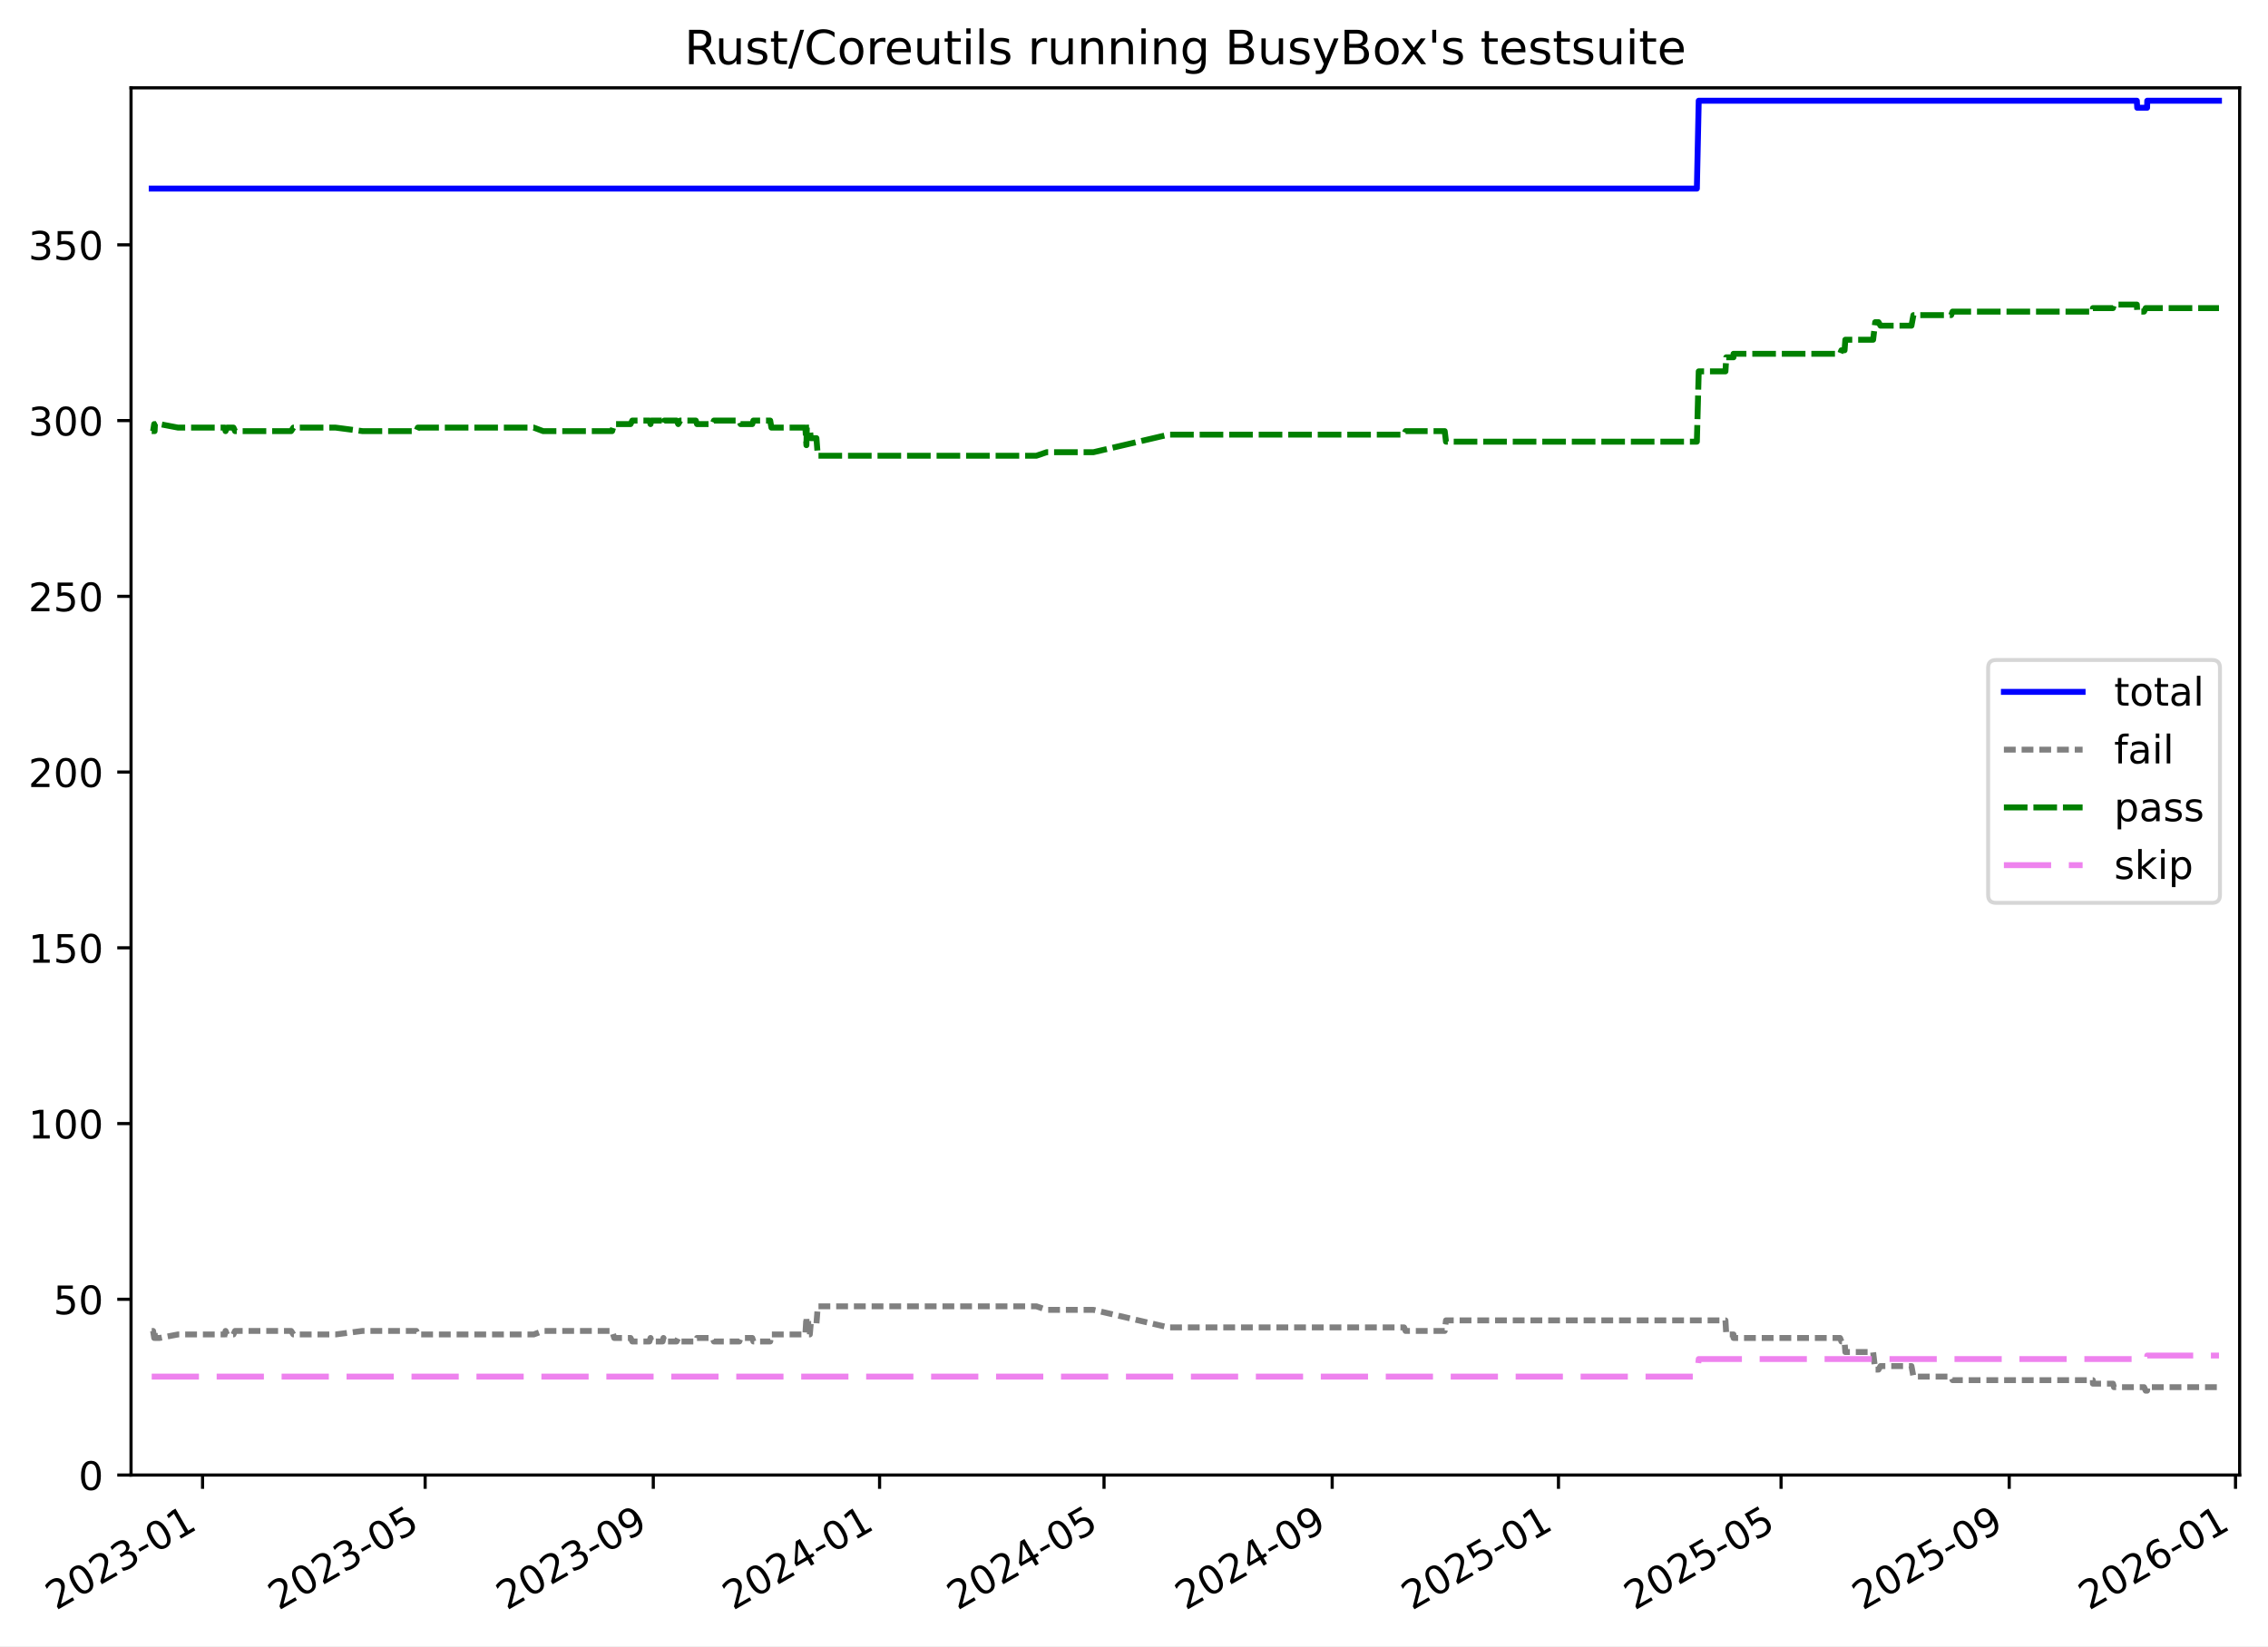
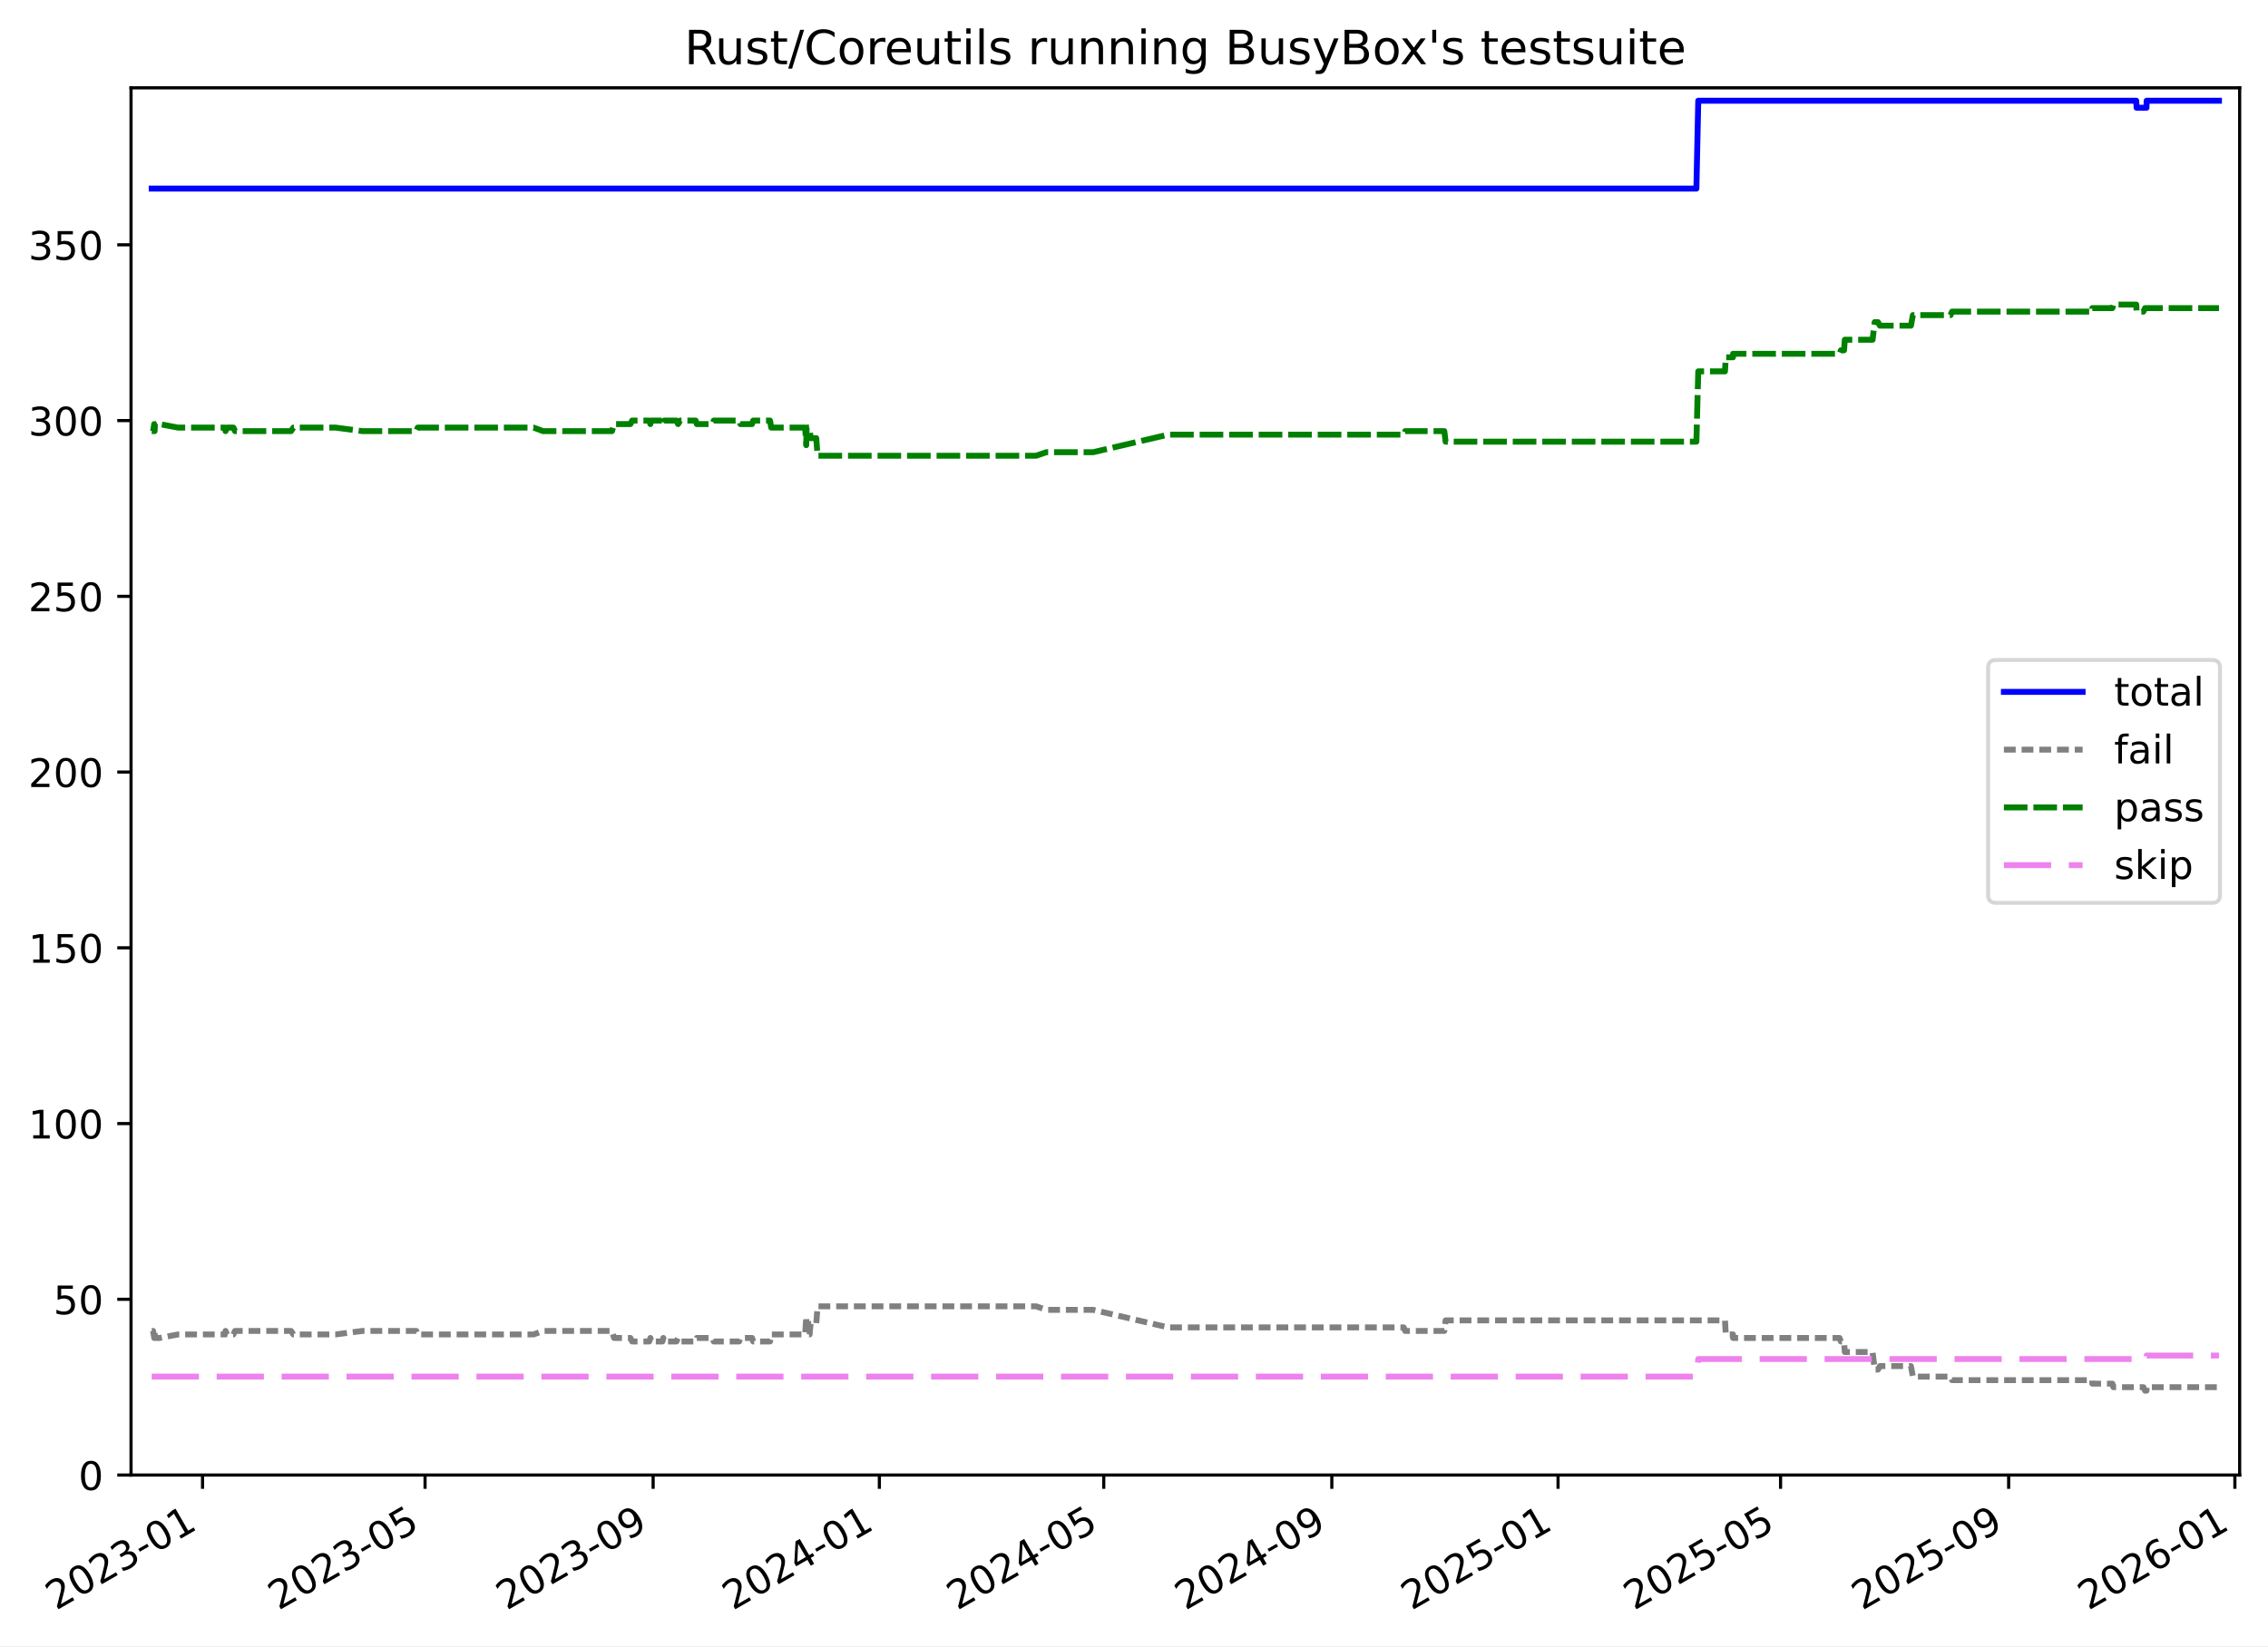
<svg xmlns="http://www.w3.org/2000/svg" xmlns:xlink="http://www.w3.org/1999/xlink" width="576.168pt" height="418.303pt" viewBox="0 0 576.168 418.303" version="1.1">
  <defs>
    <style type="text/css">*{stroke-linejoin: round; stroke-linecap: butt}</style>
  </defs>
  <g id="figure_1">
    <g id="patch_1">
      <path d="M -0 418.303  L 576.168 418.303  L 576.168 0  L -0 0  z " style="fill: #ffffff" />
    </g>
    <g id="axes_1">
      <g id="patch_2">
        <path d="M 33.288 374.83  L 568.967 374.83  L 568.967 22.318  L 33.288 22.318  z " style="fill: #ffffff" />
      </g>
      <g id="matplotlib.axis_1">
        <g id="xtick_1">
          <g id="line2d_1">
            <defs>
-               <path id="mfe56c700d3" d="M 0 0  L 0 3.5  " style="stroke: #000000; stroke-width: 0.8" />
-             </defs>
-             <g>
-               <use xlink:href="#mfe56c700d3" x="51.457" y="374.83" style="stroke: #000000; stroke-width: 0.8" />
+               <path id="m98a2b00677" d="M 0 0  L 0 3.5  " style="stroke: #000000; stroke-width: 0.8" />
+             </defs>
+             <g>
+               <use xlink:href="#m98a2b00677" x="51.453" y="374.83" style="stroke: #000000; stroke-width: 0.8" />
            </g>
          </g>
          <g id="text_1">
-             <g transform="translate(14.23171 409.302) rotate(-30) scale(0.1 -0.1)">
+             <g transform="translate(14.22776 409.302) rotate(-30) scale(0.1 -0.1)">
              <defs>
                <path id="DejaVuSans-32" d="M 1228 531  L 3431 531  L 3431 0  L 469 0  L 469 531  Q 828 903 1448 1529  Q 2069 2156 2228 2338  Q 2531 2678 2651 2914  Q 2772 3150 2772 3378  Q 2772 3750 2511 3984  Q 2250 4219 1831 4219  Q 1534 4219 1204 4116  Q 875 4013 500 3803  L 500 4441  Q 881 4594 1212 4672  Q 1544 4750 1819 4750  Q 2544 4750 2975 4387  Q 3406 4025 3406 3419  Q 3406 3131 3298 2873  Q 3191 2616 2906 2266  Q 2828 2175 2409 1742  Q 1991 1309 1228 531  z " transform="scale(0.015625)" />
                <path id="DejaVuSans-30" d="M 2034 4250  Q 1547 4250 1301 3770  Q 1056 3291 1056 2328  Q 1056 1369 1301 889  Q 1547 409 2034 409  Q 2525 409 2770 889  Q 3016 1369 3016 2328  Q 3016 3291 2770 3770  Q 2525 4250 2034 4250  z M 2034 4750  Q 2819 4750 3233 4129  Q 3647 3509 3647 2328  Q 3647 1150 3233 529  Q 2819 -91 2034 -91  Q 1250 -91 836 529  Q 422 1150 422 2328  Q 422 3509 836 4129  Q 1250 4750 2034 4750  z " transform="scale(0.015625)" />
                <path id="DejaVuSans-33" d="M 2597 2516  Q 3050 2419 3304 2112  Q 3559 1806 3559 1356  Q 3559 666 3084 287  Q 2609 -91 1734 -91  Q 1441 -91 1130 -33  Q 819 25 488 141  L 488 750  Q 750 597 1062 519  Q 1375 441 1716 441  Q 2309 441 2620 675  Q 2931 909 2931 1356  Q 2931 1769 2642 2001  Q 2353 2234 1838 2234  L 1294 2234  L 1294 2753  L 1863 2753  Q 2328 2753 2575 2939  Q 2822 3125 2822 3475  Q 2822 3834 2567 4026  Q 2313 4219 1838 4219  Q 1578 4219 1281 4162  Q 984 4106 628 3988  L 628 4550  Q 988 4650 1302 4700  Q 1616 4750 1894 4750  Q 2613 4750 3031 4423  Q 3450 4097 3450 3541  Q 3450 3153 3228 2886  Q 3006 2619 2597 2516  z " transform="scale(0.015625)" />
                <path id="DejaVuSans-2d" d="M 313 2009  L 1997 2009  L 1997 1497  L 313 1497  L 313 2009  z " transform="scale(0.015625)" />
                <path id="DejaVuSans-31" d="M 794 531  L 1825 531  L 1825 4091  L 703 3866  L 703 4441  L 1819 4666  L 2450 4666  L 2450 531  L 3481 531  L 3481 0  L 794 0  L 794 531  z " transform="scale(0.015625)" />
              </defs>
              <use xlink:href="#DejaVuSans-32" />
              <use xlink:href="#DejaVuSans-30" x="63.623" />
              <use xlink:href="#DejaVuSans-32" x="127.246" />
              <use xlink:href="#DejaVuSans-33" x="190.869" />
              <use xlink:href="#DejaVuSans-2d" x="254.492" />
              <use xlink:href="#DejaVuSans-30" x="290.576" />
              <use xlink:href="#DejaVuSans-31" x="354.199" />
            </g>
          </g>
        </g>
        <g id="xtick_2">
          <g id="line2d_2">
            <g>
-               <use xlink:href="#mfe56c700d3" x="108.003" y="374.83" style="stroke: #000000; stroke-width: 0.8" />
+               <use xlink:href="#m98a2b00677" x="107.982" y="374.83" style="stroke: #000000; stroke-width: 0.8" />
            </g>
          </g>
          <g id="text_2">
-             <g transform="translate(70.77817 409.302) rotate(-30) scale(0.1 -0.1)">
+             <g transform="translate(70.75696 409.302) rotate(-30) scale(0.1 -0.1)">
              <defs>
                <path id="DejaVuSans-35" d="M 691 4666  L 3169 4666  L 3169 4134  L 1269 4134  L 1269 2991  Q 1406 3038 1543 3061  Q 1681 3084 1819 3084  Q 2600 3084 3056 2656  Q 3513 2228 3513 1497  Q 3513 744 3044 326  Q 2575 -91 1722 -91  Q 1428 -91 1123 -41  Q 819 9 494 109  L 494 744  Q 775 591 1075 516  Q 1375 441 1709 441  Q 2250 441 2565 725  Q 2881 1009 2881 1497  Q 2881 1984 2565 2268  Q 2250 2553 1709 2553  Q 1456 2553 1204 2497  Q 953 2441 691 2322  L 691 4666  z " transform="scale(0.015625)" />
              </defs>
              <use xlink:href="#DejaVuSans-32" />
              <use xlink:href="#DejaVuSans-30" x="63.623" />
              <use xlink:href="#DejaVuSans-32" x="127.246" />
              <use xlink:href="#DejaVuSans-33" x="190.869" />
              <use xlink:href="#DejaVuSans-2d" x="254.492" />
              <use xlink:href="#DejaVuSans-30" x="290.576" />
              <use xlink:href="#DejaVuSans-35" x="354.199" />
            </g>
          </g>
        </g>
        <g id="xtick_3">
          <g id="line2d_3">
            <g>
-               <use xlink:href="#mfe56c700d3" x="165.963" y="374.83" style="stroke: #000000; stroke-width: 0.8" />
+               <use xlink:href="#m98a2b00677" x="165.924" y="374.83" style="stroke: #000000; stroke-width: 0.8" />
            </g>
          </g>
          <g id="text_3">
-             <g transform="translate(128.7383 409.302) rotate(-30) scale(0.1 -0.1)">
+             <g transform="translate(128.6994 409.302) rotate(-30) scale(0.1 -0.1)">
              <defs>
                <path id="DejaVuSans-39" d="M 703 97  L 703 672  Q 941 559 1184 500  Q 1428 441 1663 441  Q 2288 441 2617 861  Q 2947 1281 2994 2138  Q 2813 1869 2534 1725  Q 2256 1581 1919 1581  Q 1219 1581 811 2004  Q 403 2428 403 3163  Q 403 3881 828 4315  Q 1253 4750 1959 4750  Q 2769 4750 3195 4129  Q 3622 3509 3622 2328  Q 3622 1225 3098 567  Q 2575 -91 1691 -91  Q 1453 -91 1209 -44  Q 966 3 703 97  z M 1959 2075  Q 2384 2075 2632 2365  Q 2881 2656 2881 3163  Q 2881 3666 2632 3958  Q 2384 4250 1959 4250  Q 1534 4250 1286 3958  Q 1038 3666 1038 3163  Q 1038 2656 1286 2365  Q 1534 2075 1959 2075  z " transform="scale(0.015625)" />
              </defs>
              <use xlink:href="#DejaVuSans-32" />
              <use xlink:href="#DejaVuSans-30" x="63.623" />
              <use xlink:href="#DejaVuSans-32" x="127.246" />
              <use xlink:href="#DejaVuSans-33" x="190.869" />
              <use xlink:href="#DejaVuSans-2d" x="254.492" />
              <use xlink:href="#DejaVuSans-30" x="290.576" />
              <use xlink:href="#DejaVuSans-39" x="354.199" />
            </g>
          </g>
        </g>
        <g id="xtick_4">
          <g id="line2d_4">
            <g>
-               <use xlink:href="#mfe56c700d3" x="223.452" y="374.83" style="stroke: #000000; stroke-width: 0.8" />
+               <use xlink:href="#m98a2b00677" x="223.396" y="374.83" style="stroke: #000000; stroke-width: 0.8" />
            </g>
          </g>
          <g id="text_4">
-             <g transform="translate(186.2272 409.302) rotate(-30) scale(0.1 -0.1)">
+             <g transform="translate(186.1707 409.302) rotate(-30) scale(0.1 -0.1)">
              <defs>
                <path id="DejaVuSans-34" d="M 2419 4116  L 825 1625  L 2419 1625  L 2419 4116  z M 2253 4666  L 3047 4666  L 3047 1625  L 3713 1625  L 3713 1100  L 3047 1100  L 3047 0  L 2419 0  L 2419 1100  L 313 1100  L 313 1709  L 2253 4666  z " transform="scale(0.015625)" />
              </defs>
              <use xlink:href="#DejaVuSans-32" />
              <use xlink:href="#DejaVuSans-30" x="63.623" />
              <use xlink:href="#DejaVuSans-32" x="127.246" />
              <use xlink:href="#DejaVuSans-34" x="190.869" />
              <use xlink:href="#DejaVuSans-2d" x="254.492" />
              <use xlink:href="#DejaVuSans-30" x="290.576" />
              <use xlink:href="#DejaVuSans-31" x="354.199" />
            </g>
          </g>
        </g>
        <g id="xtick_5">
          <g id="line2d_5">
            <g>
-               <use xlink:href="#mfe56c700d3" x="280.47" y="374.83" style="stroke: #000000; stroke-width: 0.8" />
+               <use xlink:href="#m98a2b00677" x="280.396" y="374.83" style="stroke: #000000; stroke-width: 0.8" />
            </g>
          </g>
          <g id="text_5">
-             <g transform="translate(243.2449 409.302) rotate(-30) scale(0.1 -0.1)">
+             <g transform="translate(243.171 409.302) rotate(-30) scale(0.1 -0.1)">
              <use xlink:href="#DejaVuSans-32" />
              <use xlink:href="#DejaVuSans-30" x="63.623" />
              <use xlink:href="#DejaVuSans-32" x="127.246" />
              <use xlink:href="#DejaVuSans-34" x="190.869" />
              <use xlink:href="#DejaVuSans-2d" x="254.492" />
              <use xlink:href="#DejaVuSans-30" x="290.576" />
              <use xlink:href="#DejaVuSans-35" x="354.199" />
            </g>
          </g>
        </g>
        <g id="xtick_6">
          <g id="line2d_6">
            <g>
-               <use xlink:href="#mfe56c700d3" x="338.43" y="374.83" style="stroke: #000000; stroke-width: 0.8" />
+               <use xlink:href="#m98a2b00677" x="338.338" y="374.83" style="stroke: #000000; stroke-width: 0.8" />
            </g>
          </g>
          <g id="text_6">
-             <g transform="translate(301.205 409.302) rotate(-30) scale(0.1 -0.1)">
+             <g transform="translate(301.1134 409.302) rotate(-30) scale(0.1 -0.1)">
              <use xlink:href="#DejaVuSans-32" />
              <use xlink:href="#DejaVuSans-30" x="63.623" />
              <use xlink:href="#DejaVuSans-32" x="127.246" />
              <use xlink:href="#DejaVuSans-34" x="190.869" />
              <use xlink:href="#DejaVuSans-2d" x="254.492" />
              <use xlink:href="#DejaVuSans-30" x="290.576" />
              <use xlink:href="#DejaVuSans-39" x="354.199" />
            </g>
          </g>
        </g>
        <g id="xtick_7">
          <g id="line2d_7">
            <g>
-               <use xlink:href="#mfe56c700d3" x="395.919" y="374.83" style="stroke: #000000; stroke-width: 0.8" />
+               <use xlink:href="#m98a2b00677" x="395.81" y="374.83" style="stroke: #000000; stroke-width: 0.8" />
            </g>
          </g>
          <g id="text_7">
-             <g transform="translate(358.6939 409.302) rotate(-30) scale(0.1 -0.1)">
+             <g transform="translate(358.5848 409.302) rotate(-30) scale(0.1 -0.1)">
              <use xlink:href="#DejaVuSans-32" />
              <use xlink:href="#DejaVuSans-30" x="63.623" />
              <use xlink:href="#DejaVuSans-32" x="127.246" />
              <use xlink:href="#DejaVuSans-35" x="190.869" />
              <use xlink:href="#DejaVuSans-2d" x="254.492" />
              <use xlink:href="#DejaVuSans-30" x="290.576" />
              <use xlink:href="#DejaVuSans-31" x="354.199" />
            </g>
          </g>
        </g>
        <g id="xtick_8">
          <g id="line2d_8">
            <g>
-               <use xlink:href="#mfe56c700d3" x="452.465" y="374.83" style="stroke: #000000; stroke-width: 0.8" />
+               <use xlink:href="#m98a2b00677" x="452.339" y="374.83" style="stroke: #000000; stroke-width: 0.8" />
            </g>
          </g>
          <g id="text_8">
-             <g transform="translate(415.2404 409.302) rotate(-30) scale(0.1 -0.1)">
+             <g transform="translate(415.114 409.302) rotate(-30) scale(0.1 -0.1)">
              <use xlink:href="#DejaVuSans-32" />
              <use xlink:href="#DejaVuSans-30" x="63.623" />
              <use xlink:href="#DejaVuSans-32" x="127.246" />
              <use xlink:href="#DejaVuSans-35" x="190.869" />
              <use xlink:href="#DejaVuSans-2d" x="254.492" />
              <use xlink:href="#DejaVuSans-30" x="290.576" />
              <use xlink:href="#DejaVuSans-35" x="354.199" />
            </g>
          </g>
        </g>
        <g id="xtick_9">
          <g id="line2d_9">
            <g>
-               <use xlink:href="#mfe56c700d3" x="510.425" y="374.83" style="stroke: #000000; stroke-width: 0.8" />
+               <use xlink:href="#m98a2b00677" x="510.281" y="374.83" style="stroke: #000000; stroke-width: 0.8" />
            </g>
          </g>
          <g id="text_9">
-             <g transform="translate(473.2005 409.302) rotate(-30) scale(0.1 -0.1)">
+             <g transform="translate(473.0564 409.302) rotate(-30) scale(0.1 -0.1)">
              <use xlink:href="#DejaVuSans-32" />
              <use xlink:href="#DejaVuSans-30" x="63.623" />
              <use xlink:href="#DejaVuSans-32" x="127.246" />
              <use xlink:href="#DejaVuSans-35" x="190.869" />
              <use xlink:href="#DejaVuSans-2d" x="254.492" />
              <use xlink:href="#DejaVuSans-30" x="290.576" />
              <use xlink:href="#DejaVuSans-39" x="354.199" />
            </g>
          </g>
        </g>
        <g id="xtick_10">
          <g id="line2d_10">
            <g>
-               <use xlink:href="#mfe56c700d3" x="567.914" y="374.83" style="stroke: #000000; stroke-width: 0.8" />
+               <use xlink:href="#m98a2b00677" x="567.753" y="374.83" style="stroke: #000000; stroke-width: 0.8" />
            </g>
          </g>
          <g id="text_10">
-             <g transform="translate(530.6894 409.302) rotate(-30) scale(0.1 -0.1)">
+             <g transform="translate(530.5277 409.302) rotate(-30) scale(0.1 -0.1)">
              <defs>
                <path id="DejaVuSans-36" d="M 2113 2584  Q 1688 2584 1439 2293  Q 1191 2003 1191 1497  Q 1191 994 1439 701  Q 1688 409 2113 409  Q 2538 409 2786 701  Q 3034 994 3034 1497  Q 3034 2003 2786 2293  Q 2538 2584 2113 2584  z M 3366 4563  L 3366 3988  Q 3128 4100 2886 4159  Q 2644 4219 2406 4219  Q 1781 4219 1451 3797  Q 1122 3375 1075 2522  Q 1259 2794 1537 2939  Q 1816 3084 2150 3084  Q 2853 3084 3261 2657  Q 3669 2231 3669 1497  Q 3669 778 3244 343  Q 2819 -91 2113 -91  Q 1303 -91 875 529  Q 447 1150 447 2328  Q 447 3434 972 4092  Q 1497 4750 2381 4750  Q 2619 4750 2861 4703  Q 3103 4656 3366 4563  z " transform="scale(0.015625)" />
              </defs>
              <use xlink:href="#DejaVuSans-32" />
              <use xlink:href="#DejaVuSans-30" x="63.623" />
              <use xlink:href="#DejaVuSans-32" x="127.246" />
              <use xlink:href="#DejaVuSans-36" x="190.869" />
              <use xlink:href="#DejaVuSans-2d" x="254.492" />
              <use xlink:href="#DejaVuSans-30" x="290.576" />
              <use xlink:href="#DejaVuSans-31" x="354.199" />
            </g>
          </g>
        </g>
      </g>
      <g id="matplotlib.axis_2">
        <g id="ytick_1">
          <g id="line2d_11">
            <defs>
-               <path id="m5b669d685a" d="M 0 0  L -3.5 0  " style="stroke: #000000; stroke-width: 0.8" />
-             </defs>
-             <g>
-               <use xlink:href="#m5b669d685a" x="33.288" y="374.83" style="stroke: #000000; stroke-width: 0.8" />
+               <path id="mf26e49def4" d="M 0 0  L -3.5 0  " style="stroke: #000000; stroke-width: 0.8" />
+             </defs>
+             <g>
+               <use xlink:href="#mf26e49def4" x="33.288" y="374.83" style="stroke: #000000; stroke-width: 0.8" />
            </g>
          </g>
          <g id="text_11">
            <g transform="translate(19.925 378.6293) scale(0.1 -0.1)">
              <use xlink:href="#DejaVuSans-30" />
            </g>
          </g>
        </g>
        <g id="ytick_2">
          <g id="line2d_12">
            <g>
-               <use xlink:href="#m5b669d685a" x="33.288" y="330.171" style="stroke: #000000; stroke-width: 0.8" />
+               <use xlink:href="#mf26e49def4" x="33.288" y="330.171" style="stroke: #000000; stroke-width: 0.8" />
            </g>
          </g>
          <g id="text_12">
            <g transform="translate(13.5625 333.9703) scale(0.1 -0.1)">
              <use xlink:href="#DejaVuSans-35" />
              <use xlink:href="#DejaVuSans-30" x="63.623" />
            </g>
          </g>
        </g>
        <g id="ytick_3">
          <g id="line2d_13">
            <g>
-               <use xlink:href="#m5b669d685a" x="33.288" y="285.512" style="stroke: #000000; stroke-width: 0.8" />
+               <use xlink:href="#mf26e49def4" x="33.288" y="285.512" style="stroke: #000000; stroke-width: 0.8" />
            </g>
          </g>
          <g id="text_13">
            <g transform="translate(7.2 289.3112) scale(0.1 -0.1)">
              <use xlink:href="#DejaVuSans-31" />
              <use xlink:href="#DejaVuSans-30" x="63.623" />
              <use xlink:href="#DejaVuSans-30" x="127.246" />
            </g>
          </g>
        </g>
        <g id="ytick_4">
          <g id="line2d_14">
            <g>
-               <use xlink:href="#m5b669d685a" x="33.288" y="240.853" style="stroke: #000000; stroke-width: 0.8" />
+               <use xlink:href="#mf26e49def4" x="33.288" y="240.853" style="stroke: #000000; stroke-width: 0.8" />
            </g>
          </g>
          <g id="text_14">
            <g transform="translate(7.2 244.6521) scale(0.1 -0.1)">
              <use xlink:href="#DejaVuSans-31" />
              <use xlink:href="#DejaVuSans-35" x="63.623" />
              <use xlink:href="#DejaVuSans-30" x="127.246" />
            </g>
          </g>
        </g>
        <g id="ytick_5">
          <g id="line2d_15">
            <g>
-               <use xlink:href="#m5b669d685a" x="33.288" y="196.194" style="stroke: #000000; stroke-width: 0.8" />
+               <use xlink:href="#mf26e49def4" x="33.288" y="196.194" style="stroke: #000000; stroke-width: 0.8" />
            </g>
          </g>
          <g id="text_15">
            <g transform="translate(7.2 199.993) scale(0.1 -0.1)">
              <use xlink:href="#DejaVuSans-32" />
              <use xlink:href="#DejaVuSans-30" x="63.623" />
              <use xlink:href="#DejaVuSans-30" x="127.246" />
            </g>
          </g>
        </g>
        <g id="ytick_6">
          <g id="line2d_16">
            <g>
-               <use xlink:href="#m5b669d685a" x="33.288" y="151.535" style="stroke: #000000; stroke-width: 0.8" />
+               <use xlink:href="#mf26e49def4" x="33.288" y="151.535" style="stroke: #000000; stroke-width: 0.8" />
            </g>
          </g>
          <g id="text_16">
            <g transform="translate(7.2 155.3339) scale(0.1 -0.1)">
              <use xlink:href="#DejaVuSans-32" />
              <use xlink:href="#DejaVuSans-35" x="63.623" />
              <use xlink:href="#DejaVuSans-30" x="127.246" />
            </g>
          </g>
        </g>
        <g id="ytick_7">
          <g id="line2d_17">
            <g>
-               <use xlink:href="#m5b669d685a" x="33.288" y="106.876" style="stroke: #000000; stroke-width: 0.8" />
+               <use xlink:href="#mf26e49def4" x="33.288" y="106.876" style="stroke: #000000; stroke-width: 0.8" />
            </g>
          </g>
          <g id="text_17">
            <g transform="translate(7.2 110.6749) scale(0.1 -0.1)">
              <use xlink:href="#DejaVuSans-33" />
              <use xlink:href="#DejaVuSans-30" x="63.623" />
              <use xlink:href="#DejaVuSans-30" x="127.246" />
            </g>
          </g>
        </g>
        <g id="ytick_8">
          <g id="line2d_18">
            <g>
-               <use xlink:href="#m5b669d685a" x="33.288" y="62.217" style="stroke: #000000; stroke-width: 0.8" />
+               <use xlink:href="#mf26e49def4" x="33.288" y="62.217" style="stroke: #000000; stroke-width: 0.8" />
            </g>
          </g>
          <g id="text_18">
            <g transform="translate(7.2 66.01577) scale(0.1 -0.1)">
              <use xlink:href="#DejaVuSans-33" />
              <use xlink:href="#DejaVuSans-35" x="63.623" />
              <use xlink:href="#DejaVuSans-30" x="127.246" />
            </g>
          </g>
        </g>
      </g>
      <g id="line2d_19">
-         <path d="M 38.539 47.926  L 431.076 47.926  L 431.549 25.596  L 542.851 25.596  L 542.945 27.382  L 545.456 27.382  L 545.492 25.596  L 563.716 25.596  L 563.716 25.596  " clip-path="url(#p9d76d0d6c3)" style="fill: none; stroke: #0000ff; stroke-width: 1.5; stroke-linecap: square" />
+         <path d="M 38.539 47.926  L 430.956 47.926  L 431.429 25.596  L 542.697 25.596  L 542.791 27.382  L 545.301 27.382  L 545.337 25.596  L 563.716 25.596  L 563.716 25.596  " clip-path="url(#pa1452af849)" style="fill: none; stroke: #0000ff; stroke-width: 1.5; stroke-linecap: square" />
      </g>
      <g id="line2d_20">
-         <path d="M 38.539 338.21  L 38.89 338.21  L 39.175 339.996  L 39.276 338.21  L 39.364 339.996  L 40.559 339.996  L 45.224 339.103  L 57.116 339.103  L 57.303 338.21  L 57.672 339.103  L 59.307 339.103  L 59.713 338.21  L 73.952 338.21  L 74.534 339.103  L 85.264 339.103  L 92.091 338.21  L 105.768 338.21  L 106.135 339.103  L 135.592 339.103  L 137.978 338.21  L 155.507 338.21  L 156.037 339.996  L 160.18 339.996  L 160.625 340.889  L 164.967 340.889  L 165.262 339.996  L 165.472 340.889  L 168.327 340.889  L 168.543 339.996  L 168.77 340.889  L 171.879 340.889  L 172.299 339.996  L 172.824 340.889  L 176.759 340.889  L 177.068 339.996  L 181.019 339.996  L 181.359 340.889  L 187.814 340.889  L 188.134 339.996  L 191.104 339.996  L 191.395 340.889  L 195.665 340.889  L 195.972 339.103  L 204.597 339.103  L 204.862 334.637  L 204.966 339.103  L 205.73 339.103  L 205.963 336.423  L 207.409 336.423  L 207.752 331.957  L 263.287 331.957  L 265.897 332.851  L 277.772 332.851  L 296.871 337.316  L 356.691 337.316  L 357.077 338.21  L 367.017 338.21  L 367.344 335.53  L 438.336 335.53  L 438.543 339.103  L 440.376 339.103  L 440.392 339.996  L 467.45 339.996  L 467.791 340.889  L 468.597 340.889  L 468.792 343.569  L 475.851 343.569  L 476.382 348.035  L 477.221 348.035  L 477.719 347.141  L 485.589 347.141  L 486.089 349.821  L 495.667 349.821  L 496.032 350.714  L 531.665 350.714  L 531.685 351.607  L 536.781 351.607  L 537.036 352.501  L 544.668 352.501  L 545.1 353.394  L 545.456 353.394  L 545.492 352.501  L 563.716 352.501  L 563.716 352.501  " clip-path="url(#p9d76d0d6c3)" style="fill: none; stroke-dasharray: 3,1.5; stroke-dashoffset: 0; stroke: #808080; stroke-width: 1.5" />
+         <path d="M 38.539 338.21  L 38.89 338.21  L 39.175 339.996  L 39.276 338.21  L 39.364 339.996  L 40.558 339.996  L 45.222 339.103  L 57.11 339.103  L 57.297 338.21  L 57.667 339.103  L 59.3 339.103  L 59.707 338.21  L 73.941 338.21  L 74.523 339.103  L 85.249 339.103  L 92.075 338.21  L 105.747 338.21  L 106.114 339.103  L 135.562 339.103  L 137.948 338.21  L 155.471 338.21  L 156.001 339.996  L 160.143 339.996  L 160.588 340.889  L 164.928 340.889  L 165.223 339.996  L 165.434 340.889  L 168.287 340.889  L 168.504 339.996  L 168.73 340.889  L 171.838 340.889  L 172.258 339.996  L 172.783 340.889  L 176.717 340.889  L 177.025 339.996  L 180.975 339.996  L 181.315 340.889  L 187.768 340.889  L 188.088 339.996  L 191.057 339.996  L 191.348 340.889  L 195.617 340.889  L 195.923 339.103  L 204.546 339.103  L 204.812 334.637  L 204.915 339.103  L 205.679 339.103  L 205.912 336.423  L 207.358 336.423  L 207.701 331.957  L 263.218 331.957  L 265.828 332.851  L 277.699 332.851  L 296.793 337.316  L 356.594 337.316  L 356.979 338.21  L 366.917 338.21  L 367.244 335.53  L 438.214 335.53  L 438.421 339.103  L 440.253 339.103  L 440.27 339.996  L 467.319 339.996  L 467.66 340.889  L 468.465 340.889  L 468.66 343.569  L 475.717 343.569  L 476.248 348.035  L 477.087 348.035  L 477.585 347.141  L 485.453 347.141  L 485.953 349.821  L 495.527 349.821  L 495.893 350.714  L 531.515 350.714  L 531.534 351.607  L 536.629 351.607  L 536.884 352.501  L 544.513 352.501  L 544.946 353.394  L 545.301 353.394  L 545.337 352.501  L 563.716 352.501  L 563.716 352.501  " clip-path="url(#pa1452af849)" style="fill: none; stroke-dasharray: 3,1.5; stroke-dashoffset: 0; stroke: #808080; stroke-width: 1.5" />
      </g>
      <g id="line2d_21">
-         <path d="M 38.539 109.555  L 38.89 109.555  L 39.175 107.769  L 39.276 109.555  L 39.364 107.769  L 40.559 107.769  L 45.224 108.662  L 57.116 108.662  L 57.303 109.555  L 57.672 108.662  L 59.307 108.662  L 59.713 109.555  L 73.952 109.555  L 74.534 108.662  L 85.264 108.662  L 92.091 109.555  L 105.768 109.555  L 106.135 108.662  L 135.592 108.662  L 137.978 109.555  L 155.507 109.555  L 156.037 107.769  L 160.18 107.769  L 160.625 106.876  L 164.967 106.876  L 165.262 107.769  L 165.472 106.876  L 168.327 106.876  L 168.543 107.769  L 168.77 106.876  L 171.879 106.876  L 172.299 107.769  L 172.824 106.876  L 176.759 106.876  L 177.068 107.769  L 181.019 107.769  L 181.359 106.876  L 187.814 106.876  L 188.134 107.769  L 191.104 107.769  L 191.395 106.876  L 195.665 106.876  L 195.972 108.662  L 204.597 108.662  L 204.862 113.128  L 204.966 108.662  L 205.73 108.662  L 205.963 111.342  L 207.409 111.342  L 207.752 115.807  L 263.287 115.807  L 265.897 114.914  L 277.772 114.914  L 296.871 110.448  L 356.691 110.448  L 357.077 109.555  L 367.017 109.555  L 367.344 112.235  L 431.076 112.235  L 431.549 94.371  L 438.336 94.371  L 438.543 90.798  L 440.376 90.798  L 440.392 89.905  L 467.45 89.905  L 467.791 89.012  L 468.597 89.012  L 468.792 86.332  L 475.851 86.332  L 476.382 81.867  L 477.221 81.867  L 477.719 82.76  L 485.589 82.76  L 486.089 80.08  L 495.667 80.08  L 496.032 79.187  L 531.665 79.187  L 531.685 78.294  L 536.781 78.294  L 537.036 77.401  L 542.851 77.401  L 542.945 79.187  L 544.668 79.187  L 545.1 78.294  L 563.716 78.294  L 563.716 78.294  " clip-path="url(#p9d76d0d6c3)" style="fill: none; stroke-dasharray: 6,1.5; stroke-dashoffset: 0; stroke: #008000; stroke-width: 1.5" />
+         <path d="M 38.539 109.555  L 38.89 109.555  L 39.175 107.769  L 39.276 109.555  L 39.364 107.769  L 40.558 107.769  L 45.222 108.662  L 57.11 108.662  L 57.297 109.555  L 57.667 108.662  L 59.3 108.662  L 59.707 109.555  L 73.941 109.555  L 74.523 108.662  L 85.249 108.662  L 92.075 109.555  L 105.747 109.555  L 106.114 108.662  L 135.562 108.662  L 137.948 109.555  L 155.471 109.555  L 156.001 107.769  L 160.143 107.769  L 160.588 106.876  L 164.928 106.876  L 165.223 107.769  L 165.434 106.876  L 168.287 106.876  L 168.504 107.769  L 168.73 106.876  L 171.838 106.876  L 172.258 107.769  L 172.783 106.876  L 176.717 106.876  L 177.025 107.769  L 180.975 107.769  L 181.315 106.876  L 187.768 106.876  L 188.088 107.769  L 191.057 107.769  L 191.348 106.876  L 195.617 106.876  L 195.923 108.662  L 204.546 108.662  L 204.812 113.128  L 204.915 108.662  L 205.679 108.662  L 205.912 111.342  L 207.358 111.342  L 207.701 115.807  L 263.218 115.807  L 265.828 114.914  L 277.699 114.914  L 296.793 110.448  L 356.594 110.448  L 356.979 109.555  L 366.917 109.555  L 367.244 112.235  L 430.956 112.235  L 431.429 94.371  L 438.214 94.371  L 438.421 90.798  L 440.253 90.798  L 440.27 89.905  L 467.319 89.905  L 467.66 89.012  L 468.465 89.012  L 468.66 86.332  L 475.717 86.332  L 476.248 81.867  L 477.087 81.867  L 477.585 82.76  L 485.453 82.76  L 485.953 80.08  L 495.527 80.08  L 495.893 79.187  L 531.515 79.187  L 531.534 78.294  L 536.629 78.294  L 536.884 77.401  L 542.697 77.401  L 542.791 79.187  L 544.513 79.187  L 544.946 78.294  L 563.716 78.294  L 563.716 78.294  " clip-path="url(#pa1452af849)" style="fill: none; stroke-dasharray: 6,1.5; stroke-dashoffset: 0; stroke: #008000; stroke-width: 1.5" />
      </g>
      <g id="line2d_22">
-         <path d="M 38.539 349.821  L 431.076 349.821  L 431.549 345.355  L 545.456 345.355  L 545.492 344.462  L 563.716 344.462  L 563.716 344.462  " clip-path="url(#p9d76d0d6c3)" style="fill: none; stroke-dasharray: 12,4.5; stroke-dashoffset: 0; stroke: #ee82ee; stroke-width: 1.5" />
+         <path d="M 38.539 349.821  L 430.956 349.821  L 431.429 345.355  L 545.301 345.355  L 545.337 344.462  L 563.716 344.462  L 563.716 344.462  " clip-path="url(#pa1452af849)" style="fill: none; stroke-dasharray: 12,4.5; stroke-dashoffset: 0; stroke: #ee82ee; stroke-width: 1.5" />
      </g>
      <g id="patch_3">
        <path d="M 33.288 374.83  L 33.288 22.318  " style="fill: none; stroke: #000000; stroke-width: 0.8; stroke-linejoin: miter; stroke-linecap: square" />
      </g>
      <g id="patch_4">
        <path d="M 568.967 374.83  L 568.967 22.318  " style="fill: none; stroke: #000000; stroke-width: 0.8; stroke-linejoin: miter; stroke-linecap: square" />
      </g>
      <g id="patch_5">
        <path d="M 33.288 374.83  L 568.967 374.83  " style="fill: none; stroke: #000000; stroke-width: 0.8; stroke-linejoin: miter; stroke-linecap: square" />
      </g>
      <g id="patch_6">
        <path d="M 33.288 22.318  L 568.967 22.318  " style="fill: none; stroke: #000000; stroke-width: 0.8; stroke-linejoin: miter; stroke-linecap: square" />
      </g>
      <g id="text_19">
        <g transform="translate(173.8722 16.31812) scale(0.12 -0.12)">
          <defs>
            <path id="DejaVuSans-52" d="M 2841 2188  Q 3044 2119 3236 1894  Q 3428 1669 3622 1275  L 4263 0  L 3584 0  L 2988 1197  Q 2756 1666 2539 1819  Q 2322 1972 1947 1972  L 1259 1972  L 1259 0  L 628 0  L 628 4666  L 2053 4666  Q 2853 4666 3247 4331  Q 3641 3997 3641 3322  Q 3641 2881 3436 2590  Q 3231 2300 2841 2188  z M 1259 4147  L 1259 2491  L 2053 2491  Q 2509 2491 2742 2702  Q 2975 2913 2975 3322  Q 2975 3731 2742 3939  Q 2509 4147 2053 4147  L 1259 4147  z " transform="scale(0.015625)" />
            <path id="DejaVuSans-75" d="M 544 1381  L 544 3500  L 1119 3500  L 1119 1403  Q 1119 906 1312 657  Q 1506 409 1894 409  Q 2359 409 2629 706  Q 2900 1003 2900 1516  L 2900 3500  L 3475 3500  L 3475 0  L 2900 0  L 2900 538  Q 2691 219 2414 64  Q 2138 -91 1772 -91  Q 1169 -91 856 284  Q 544 659 544 1381  z M 1991 3584  L 1991 3584  z " transform="scale(0.015625)" />
            <path id="DejaVuSans-73" d="M 2834 3397  L 2834 2853  Q 2591 2978 2328 3040  Q 2066 3103 1784 3103  Q 1356 3103 1142 2972  Q 928 2841 928 2578  Q 928 2378 1081 2264  Q 1234 2150 1697 2047  L 1894 2003  Q 2506 1872 2764 1633  Q 3022 1394 3022 966  Q 3022 478 2636 193  Q 2250 -91 1575 -91  Q 1294 -91 989 -36  Q 684 19 347 128  L 347 722  Q 666 556 975 473  Q 1284 391 1588 391  Q 1994 391 2212 530  Q 2431 669 2431 922  Q 2431 1156 2273 1281  Q 2116 1406 1581 1522  L 1381 1569  Q 847 1681 609 1914  Q 372 2147 372 2553  Q 372 3047 722 3315  Q 1072 3584 1716 3584  Q 2034 3584 2315 3537  Q 2597 3491 2834 3397  z " transform="scale(0.015625)" />
            <path id="DejaVuSans-74" d="M 1172 4494  L 1172 3500  L 2356 3500  L 2356 3053  L 1172 3053  L 1172 1153  Q 1172 725 1289 603  Q 1406 481 1766 481  L 2356 481  L 2356 0  L 1766 0  Q 1100 0 847 248  Q 594 497 594 1153  L 594 3053  L 172 3053  L 172 3500  L 594 3500  L 594 4494  L 1172 4494  z " transform="scale(0.015625)" />
            <path id="DejaVuSans-2f" d="M 1625 4666  L 2156 4666  L 531 -594  L 0 -594  L 1625 4666  z " transform="scale(0.015625)" />
            <path id="DejaVuSans-43" d="M 4122 4306  L 4122 3641  Q 3803 3938 3442 4084  Q 3081 4231 2675 4231  Q 1875 4231 1450 3742  Q 1025 3253 1025 2328  Q 1025 1406 1450 917  Q 1875 428 2675 428  Q 3081 428 3442 575  Q 3803 722 4122 1019  L 4122 359  Q 3791 134 3420 21  Q 3050 -91 2638 -91  Q 1578 -91 968 557  Q 359 1206 359 2328  Q 359 3453 968 4101  Q 1578 4750 2638 4750  Q 3056 4750 3426 4639  Q 3797 4528 4122 4306  z " transform="scale(0.015625)" />
            <path id="DejaVuSans-6f" d="M 1959 3097  Q 1497 3097 1228 2736  Q 959 2375 959 1747  Q 959 1119 1226 758  Q 1494 397 1959 397  Q 2419 397 2687 759  Q 2956 1122 2956 1747  Q 2956 2369 2687 2733  Q 2419 3097 1959 3097  z M 1959 3584  Q 2709 3584 3137 3096  Q 3566 2609 3566 1747  Q 3566 888 3137 398  Q 2709 -91 1959 -91  Q 1206 -91 779 398  Q 353 888 353 1747  Q 353 2609 779 3096  Q 1206 3584 1959 3584  z " transform="scale(0.015625)" />
            <path id="DejaVuSans-72" d="M 2631 2963  Q 2534 3019 2420 3045  Q 2306 3072 2169 3072  Q 1681 3072 1420 2755  Q 1159 2438 1159 1844  L 1159 0  L 581 0  L 581 3500  L 1159 3500  L 1159 2956  Q 1341 3275 1631 3429  Q 1922 3584 2338 3584  Q 2397 3584 2469 3576  Q 2541 3569 2628 3553  L 2631 2963  z " transform="scale(0.015625)" />
            <path id="DejaVuSans-65" d="M 3597 1894  L 3597 1613  L 953 1613  Q 991 1019 1311 708  Q 1631 397 2203 397  Q 2534 397 2845 478  Q 3156 559 3463 722  L 3463 178  Q 3153 47 2828 -22  Q 2503 -91 2169 -91  Q 1331 -91 842 396  Q 353 884 353 1716  Q 353 2575 817 3079  Q 1281 3584 2069 3584  Q 2775 3584 3186 3129  Q 3597 2675 3597 1894  z M 3022 2063  Q 3016 2534 2758 2815  Q 2500 3097 2075 3097  Q 1594 3097 1305 2825  Q 1016 2553 972 2059  L 3022 2063  z " transform="scale(0.015625)" />
            <path id="DejaVuSans-69" d="M 603 3500  L 1178 3500  L 1178 0  L 603 0  L 603 3500  z M 603 4863  L 1178 4863  L 1178 4134  L 603 4134  L 603 4863  z " transform="scale(0.015625)" />
            <path id="DejaVuSans-6c" d="M 603 4863  L 1178 4863  L 1178 0  L 603 0  L 603 4863  z " transform="scale(0.015625)" />
            <path id="DejaVuSans-20" transform="scale(0.015625)" />
            <path id="DejaVuSans-6e" d="M 3513 2113  L 3513 0  L 2938 0  L 2938 2094  Q 2938 2591 2744 2837  Q 2550 3084 2163 3084  Q 1697 3084 1428 2787  Q 1159 2491 1159 1978  L 1159 0  L 581 0  L 581 3500  L 1159 3500  L 1159 2956  Q 1366 3272 1645 3428  Q 1925 3584 2291 3584  Q 2894 3584 3203 3211  Q 3513 2838 3513 2113  z " transform="scale(0.015625)" />
            <path id="DejaVuSans-67" d="M 2906 1791  Q 2906 2416 2648 2759  Q 2391 3103 1925 3103  Q 1463 3103 1205 2759  Q 947 2416 947 1791  Q 947 1169 1205 825  Q 1463 481 1925 481  Q 2391 481 2648 825  Q 2906 1169 2906 1791  z M 3481 434  Q 3481 -459 3084 -895  Q 2688 -1331 1869 -1331  Q 1566 -1331 1297 -1286  Q 1028 -1241 775 -1147  L 775 -588  Q 1028 -725 1275 -790  Q 1522 -856 1778 -856  Q 2344 -856 2625 -561  Q 2906 -266 2906 331  L 2906 616  Q 2728 306 2450 153  Q 2172 0 1784 0  Q 1141 0 747 490  Q 353 981 353 1791  Q 353 2603 747 3093  Q 1141 3584 1784 3584  Q 2172 3584 2450 3431  Q 2728 3278 2906 2969  L 2906 3500  L 3481 3500  L 3481 434  z " transform="scale(0.015625)" />
            <path id="DejaVuSans-42" d="M 1259 2228  L 1259 519  L 2272 519  Q 2781 519 3026 730  Q 3272 941 3272 1375  Q 3272 1813 3026 2020  Q 2781 2228 2272 2228  L 1259 2228  z M 1259 4147  L 1259 2741  L 2194 2741  Q 2656 2741 2882 2914  Q 3109 3088 3109 3444  Q 3109 3797 2882 3972  Q 2656 4147 2194 4147  L 1259 4147  z M 628 4666  L 2241 4666  Q 2963 4666 3353 4366  Q 3744 4066 3744 3513  Q 3744 3084 3544 2831  Q 3344 2578 2956 2516  Q 3422 2416 3680 2098  Q 3938 1781 3938 1306  Q 3938 681 3513 340  Q 3088 0 2303 0  L 628 0  L 628 4666  z " transform="scale(0.015625)" />
            <path id="DejaVuSans-79" d="M 2059 -325  Q 1816 -950 1584 -1140  Q 1353 -1331 966 -1331  L 506 -1331  L 506 -850  L 844 -850  Q 1081 -850 1212 -737  Q 1344 -625 1503 -206  L 1606 56  L 191 3500  L 800 3500  L 1894 763  L 2988 3500  L 3597 3500  L 2059 -325  z " transform="scale(0.015625)" />
            <path id="DejaVuSans-78" d="M 3513 3500  L 2247 1797  L 3578 0  L 2900 0  L 1881 1375  L 863 0  L 184 0  L 1544 1831  L 300 3500  L 978 3500  L 1906 2253  L 2834 3500  L 3513 3500  z " transform="scale(0.015625)" />
            <path id="DejaVuSans-27" d="M 1147 4666  L 1147 2931  L 616 2931  L 616 4666  L 1147 4666  z " transform="scale(0.015625)" />
          </defs>
          <use xlink:href="#DejaVuSans-52" />
          <use xlink:href="#DejaVuSans-75" x="64.982" />
          <use xlink:href="#DejaVuSans-73" x="128.361" />
          <use xlink:href="#DejaVuSans-74" x="180.461" />
          <use xlink:href="#DejaVuSans-2f" x="219.67" />
          <use xlink:href="#DejaVuSans-43" x="253.361" />
          <use xlink:href="#DejaVuSans-6f" x="323.186" />
          <use xlink:href="#DejaVuSans-72" x="384.367" />
          <use xlink:href="#DejaVuSans-65" x="423.23" />
          <use xlink:href="#DejaVuSans-75" x="484.754" />
          <use xlink:href="#DejaVuSans-74" x="548.133" />
          <use xlink:href="#DejaVuSans-69" x="587.342" />
          <use xlink:href="#DejaVuSans-6c" x="615.125" />
          <use xlink:href="#DejaVuSans-73" x="642.908" />
          <use xlink:href="#DejaVuSans-20" x="695.008" />
          <use xlink:href="#DejaVuSans-72" x="726.795" />
          <use xlink:href="#DejaVuSans-75" x="767.908" />
          <use xlink:href="#DejaVuSans-6e" x="831.287" />
          <use xlink:href="#DejaVuSans-6e" x="894.666" />
          <use xlink:href="#DejaVuSans-69" x="958.045" />
          <use xlink:href="#DejaVuSans-6e" x="985.828" />
          <use xlink:href="#DejaVuSans-67" x="1049.207" />
          <use xlink:href="#DejaVuSans-20" x="1112.684" />
          <use xlink:href="#DejaVuSans-42" x="1144.471" />
          <use xlink:href="#DejaVuSans-75" x="1213.074" />
          <use xlink:href="#DejaVuSans-73" x="1276.453" />
          <use xlink:href="#DejaVuSans-79" x="1328.553" />
          <use xlink:href="#DejaVuSans-42" x="1387.732" />
          <use xlink:href="#DejaVuSans-6f" x="1456.336" />
          <use xlink:href="#DejaVuSans-78" x="1514.393" />
          <use xlink:href="#DejaVuSans-27" x="1573.572" />
          <use xlink:href="#DejaVuSans-73" x="1601.062" />
          <use xlink:href="#DejaVuSans-20" x="1653.162" />
          <use xlink:href="#DejaVuSans-74" x="1684.949" />
          <use xlink:href="#DejaVuSans-65" x="1724.158" />
          <use xlink:href="#DejaVuSans-73" x="1785.682" />
          <use xlink:href="#DejaVuSans-74" x="1837.781" />
          <use xlink:href="#DejaVuSans-73" x="1876.99" />
          <use xlink:href="#DejaVuSans-75" x="1929.09" />
          <use xlink:href="#DejaVuSans-69" x="1992.469" />
          <use xlink:href="#DejaVuSans-74" x="2020.252" />
          <use xlink:href="#DejaVuSans-65" x="2059.461" />
        </g>
      </g>
      <g id="legend_1">
        <g id="patch_7">
          <path d="M 507.072 229.43  L 561.967 229.43  Q 563.967 229.43 563.967 227.43  L 563.967 169.718  Q 563.967 167.718 561.967 167.718  L 507.072 167.718  Q 505.072 167.718 505.072 169.718  L 505.072 227.43  Q 505.072 229.43 507.072 229.43  z " style="fill: #ffffff; opacity: 0.8; stroke: #cccccc; stroke-linejoin: miter" />
        </g>
        <g id="line2d_23">
          <path d="M 509.072 175.816  L 519.072 175.816  L 529.072 175.816  " style="fill: none; stroke: #0000ff; stroke-width: 1.5; stroke-linecap: square" />
        </g>
        <g id="text_20">
          <g transform="translate(537.0722 179.3163) scale(0.1 -0.1)">
            <defs>
              <path id="DejaVuSans-61" d="M 2194 1759  Q 1497 1759 1228 1600  Q 959 1441 959 1056  Q 959 750 1161 570  Q 1363 391 1709 391  Q 2188 391 2477 730  Q 2766 1069 2766 1631  L 2766 1759  L 2194 1759  z M 3341 1997  L 3341 0  L 2766 0  L 2766 531  Q 2569 213 2275 61  Q 1981 -91 1556 -91  Q 1019 -91 701 211  Q 384 513 384 1019  Q 384 1609 779 1909  Q 1175 2209 1959 2209  L 2766 2209  L 2766 2266  Q 2766 2663 2505 2880  Q 2244 3097 1772 3097  Q 1472 3097 1187 3025  Q 903 2953 641 2809  L 641 3341  Q 956 3463 1253 3523  Q 1550 3584 1831 3584  Q 2591 3584 2966 3190  Q 3341 2797 3341 1997  z " transform="scale(0.015625)" />
            </defs>
            <use xlink:href="#DejaVuSans-74" />
            <use xlink:href="#DejaVuSans-6f" x="39.209" />
            <use xlink:href="#DejaVuSans-74" x="100.391" />
            <use xlink:href="#DejaVuSans-61" x="139.6" />
            <use xlink:href="#DejaVuSans-6c" x="200.879" />
          </g>
        </g>
        <g id="line2d_24">
          <path d="M 509.072 190.494  L 519.072 190.494  L 529.072 190.494  " style="fill: none; stroke-dasharray: 3,1.5; stroke-dashoffset: 0; stroke: #808080; stroke-width: 1.5" />
        </g>
        <g id="text_21">
          <g transform="translate(537.0722 193.9944) scale(0.1 -0.1)">
            <defs>
              <path id="DejaVuSans-66" d="M 2375 4863  L 2375 4384  L 1825 4384  Q 1516 4384 1395 4259  Q 1275 4134 1275 3809  L 1275 3500  L 2222 3500  L 2222 3053  L 1275 3053  L 1275 0  L 697 0  L 697 3053  L 147 3053  L 147 3500  L 697 3500  L 697 3744  Q 697 4328 969 4595  Q 1241 4863 1831 4863  L 2375 4863  z " transform="scale(0.015625)" />
            </defs>
            <use xlink:href="#DejaVuSans-66" />
            <use xlink:href="#DejaVuSans-61" x="35.205" />
            <use xlink:href="#DejaVuSans-69" x="96.484" />
            <use xlink:href="#DejaVuSans-6c" x="124.268" />
          </g>
        </g>
        <g id="line2d_25">
          <path d="M 509.072 205.173  L 519.072 205.173  L 529.072 205.173  " style="fill: none; stroke-dasharray: 6,1.5; stroke-dashoffset: 0; stroke: #008000; stroke-width: 1.5" />
        </g>
        <g id="text_22">
          <g transform="translate(537.0722 208.6726) scale(0.1 -0.1)">
            <defs>
              <path id="DejaVuSans-70" d="M 1159 525  L 1159 -1331  L 581 -1331  L 581 3500  L 1159 3500  L 1159 2969  Q 1341 3281 1617 3432  Q 1894 3584 2278 3584  Q 2916 3584 3314 3078  Q 3713 2572 3713 1747  Q 3713 922 3314 415  Q 2916 -91 2278 -91  Q 1894 -91 1617 61  Q 1341 213 1159 525  z M 3116 1747  Q 3116 2381 2855 2742  Q 2594 3103 2138 3103  Q 1681 3103 1420 2742  Q 1159 2381 1159 1747  Q 1159 1113 1420 752  Q 1681 391 2138 391  Q 2594 391 2855 752  Q 3116 1113 3116 1747  z " transform="scale(0.015625)" />
            </defs>
            <use xlink:href="#DejaVuSans-70" />
            <use xlink:href="#DejaVuSans-61" x="63.477" />
            <use xlink:href="#DejaVuSans-73" x="124.756" />
            <use xlink:href="#DejaVuSans-73" x="176.855" />
          </g>
        </g>
        <g id="line2d_26">
          <path d="M 509.072 219.851  L 519.072 219.851  L 529.072 219.851  " style="fill: none; stroke-dasharray: 12,4.5; stroke-dashoffset: 0; stroke: #ee82ee; stroke-width: 1.5" />
        </g>
        <g id="text_23">
          <g transform="translate(537.0722 223.3507) scale(0.1 -0.1)">
            <defs>
              <path id="DejaVuSans-6b" d="M 581 4863  L 1159 4863  L 1159 1991  L 2875 3500  L 3609 3500  L 1753 1863  L 3688 0  L 2938 0  L 1159 1709  L 1159 0  L 581 0  L 581 4863  z " transform="scale(0.015625)" />
            </defs>
            <use xlink:href="#DejaVuSans-73" />
            <use xlink:href="#DejaVuSans-6b" x="52.1" />
            <use xlink:href="#DejaVuSans-69" x="110.01" />
            <use xlink:href="#DejaVuSans-70" x="137.793" />
          </g>
        </g>
      </g>
    </g>
  </g>
  <defs>
-     <clipPath id="p9d76d0d6c3">
+     <clipPath id="pa1452af849">
      <rect x="33.288" y="22.318" width="535.68" height="352.512" />
    </clipPath>
  </defs>
</svg>
